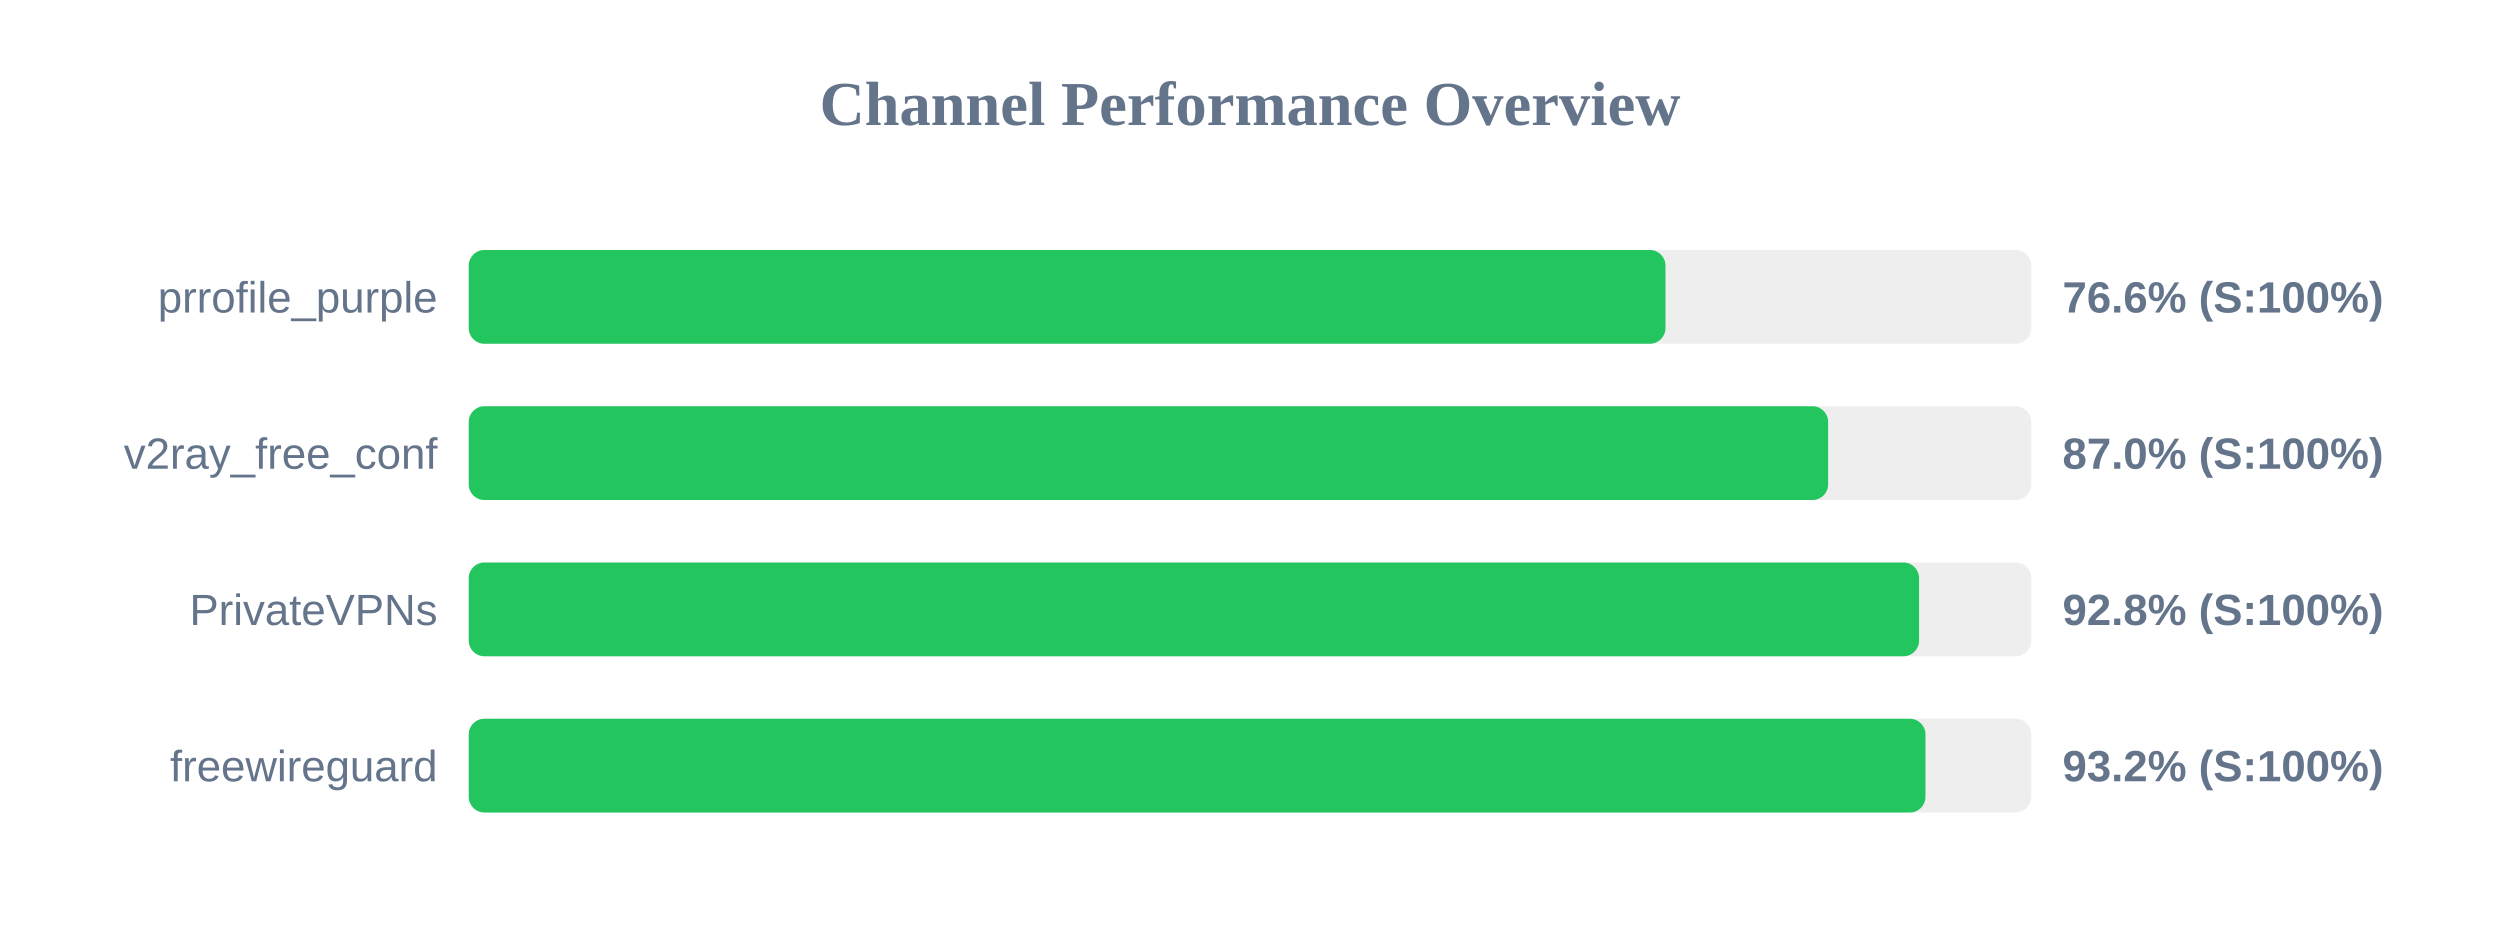
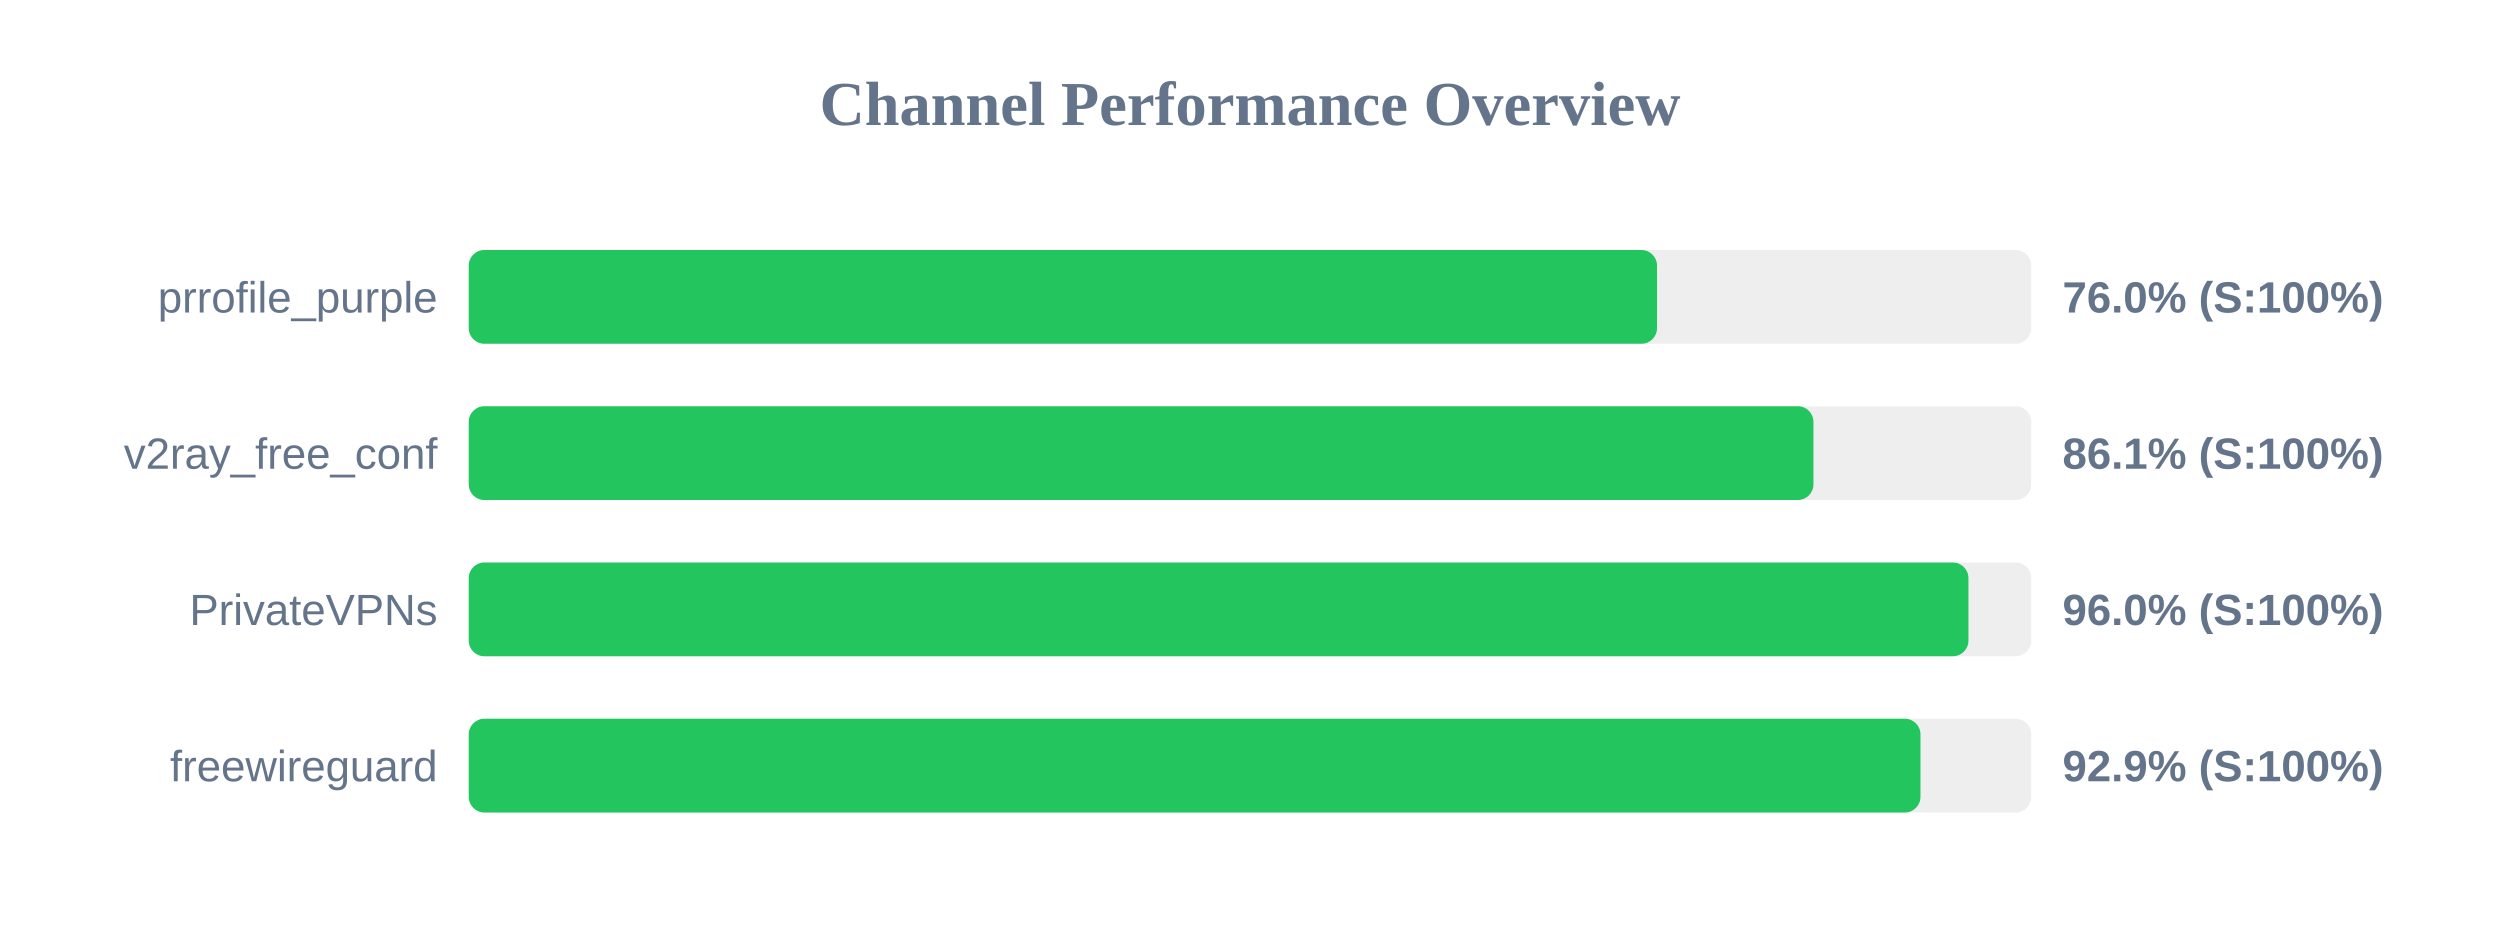
<svg xmlns="http://www.w3.org/2000/svg" width="800" height="300" version="1.1">
  <style>
        .row { font: 14px Arial; fill: #64748b; }
        .score { font: bold 14px Arial; fill: #64748b; }
    </style>
  <text x="400" y="40" text-anchor="middle" font-size="20px" font-weight="bold" fill="#64748b">Channel Performance Overview</text>
  <rect x="150" y="80" width="500" height="30" fill="#eee" rx="5" />
-   <rect x="150" y="80" width="382.95" height="30" fill="#22c55e" rx="5" />
+   <rect x="150" y="80" width="380.25" height="30" fill="#22c55e" rx="5" />
  <text x="140" y="100" text-anchor="end" class="row">prrofile_purple</text>
-   <text x="660" y="100" text-anchor="start" class="score">76.6% (S:100%)</text>
+   <text x="660" y="100" text-anchor="start" class="score">76.0% (S:100%)</text>
  <rect x="150" y="130" width="500" height="30" fill="#eee" rx="5" />
-   <rect x="150" y="130" width="435.0" height="30" fill="#22c55e" rx="5" />
+   <rect x="150" y="130" width="430.3" height="30" fill="#22c55e" rx="5" />
  <text x="140" y="150" text-anchor="end" class="row">v2ray_free_conf</text>
-   <text x="660" y="150" text-anchor="start" class="score">87.0% (S:100%)</text>
+   <text x="660" y="150" text-anchor="start" class="score">86.1% (S:100%)</text>
  <rect x="150" y="180" width="500" height="30" fill="#eee" rx="5" />
-   <rect x="150" y="180" width="464.1" height="30" fill="#22c55e" rx="5" />
+   <rect x="150" y="180" width="479.9" height="30" fill="#22c55e" rx="5" />
  <text x="140" y="200" text-anchor="end" class="row">PrivateVPNs</text>
-   <text x="660" y="200" text-anchor="start" class="score">92.8% (S:100%)</text>
+   <text x="660" y="200" text-anchor="start" class="score">96.0% (S:100%)</text>
  <rect x="150" y="230" width="500" height="30" fill="#eee" rx="5" />
-   <rect x="150" y="230" width="466.15" height="30" fill="#22c55e" rx="5" />
+   <rect x="150" y="230" width="464.55" height="30" fill="#22c55e" rx="5" />
  <text x="140" y="250" text-anchor="end" class="row">freewireguard</text>
-   <text x="660" y="250" text-anchor="start" class="score">93.2% (S:100%)</text>
+   <text x="660" y="250" text-anchor="start" class="score">92.9% (S:100%)</text>
</svg>
